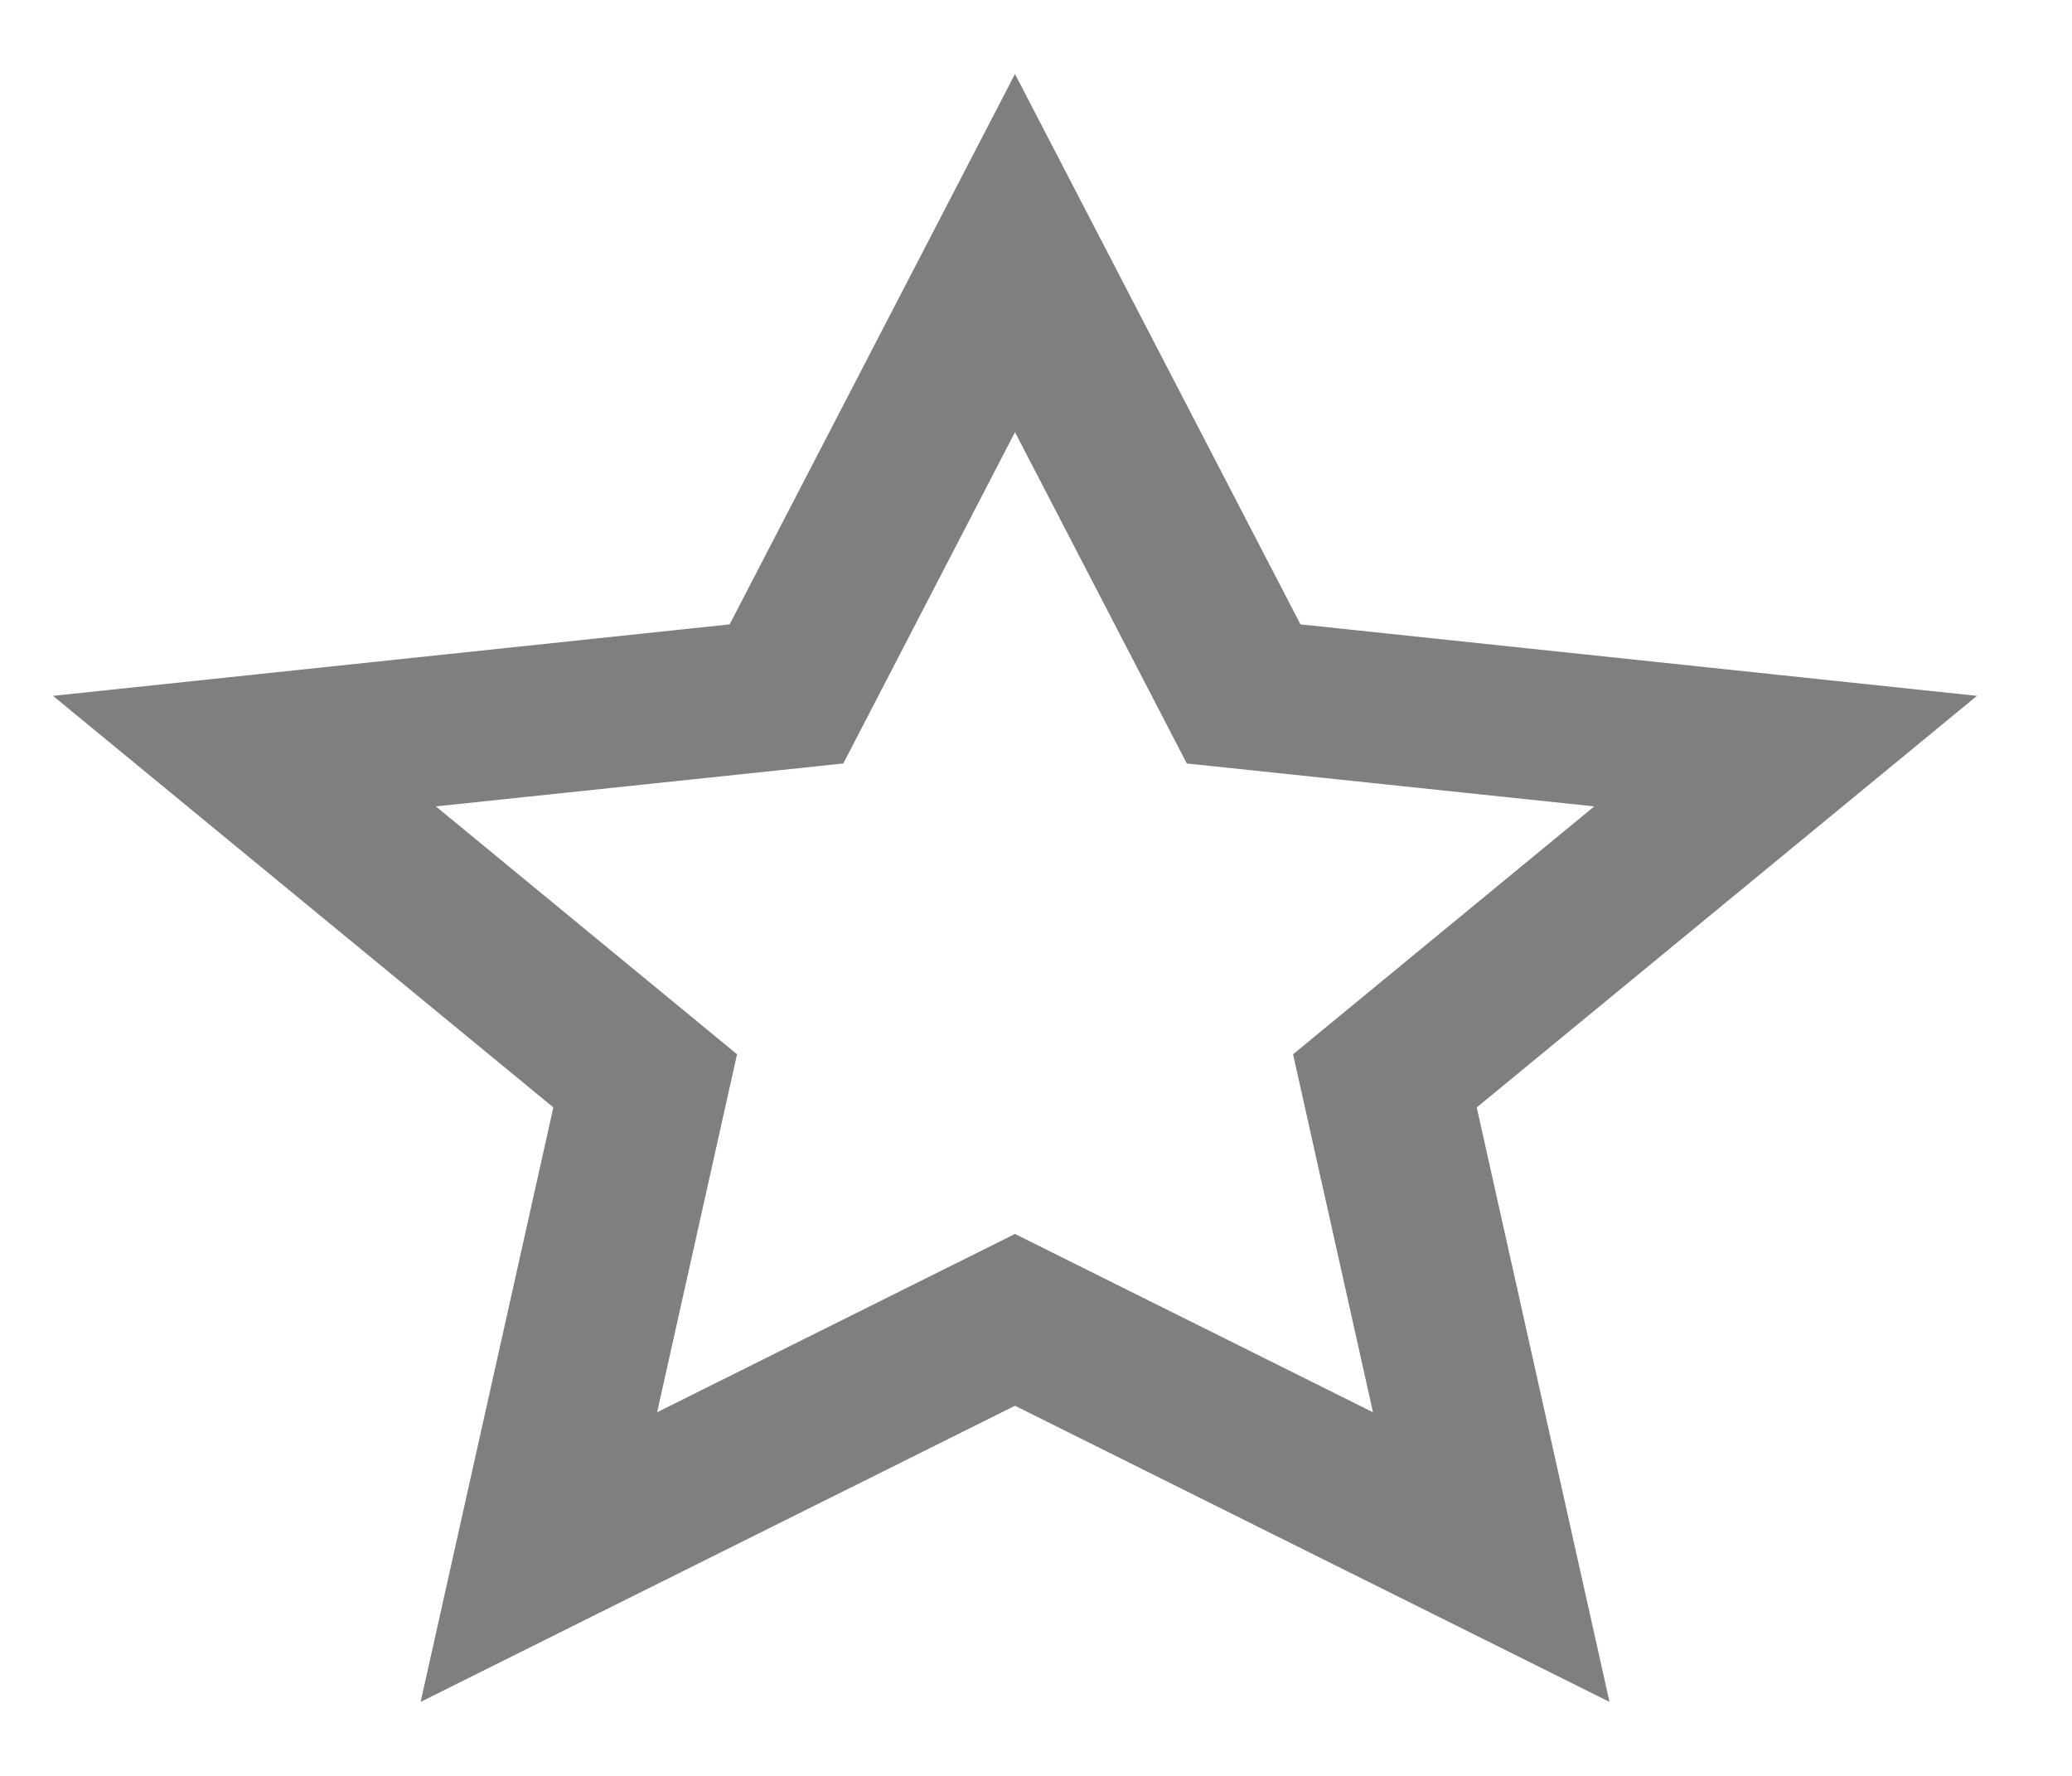
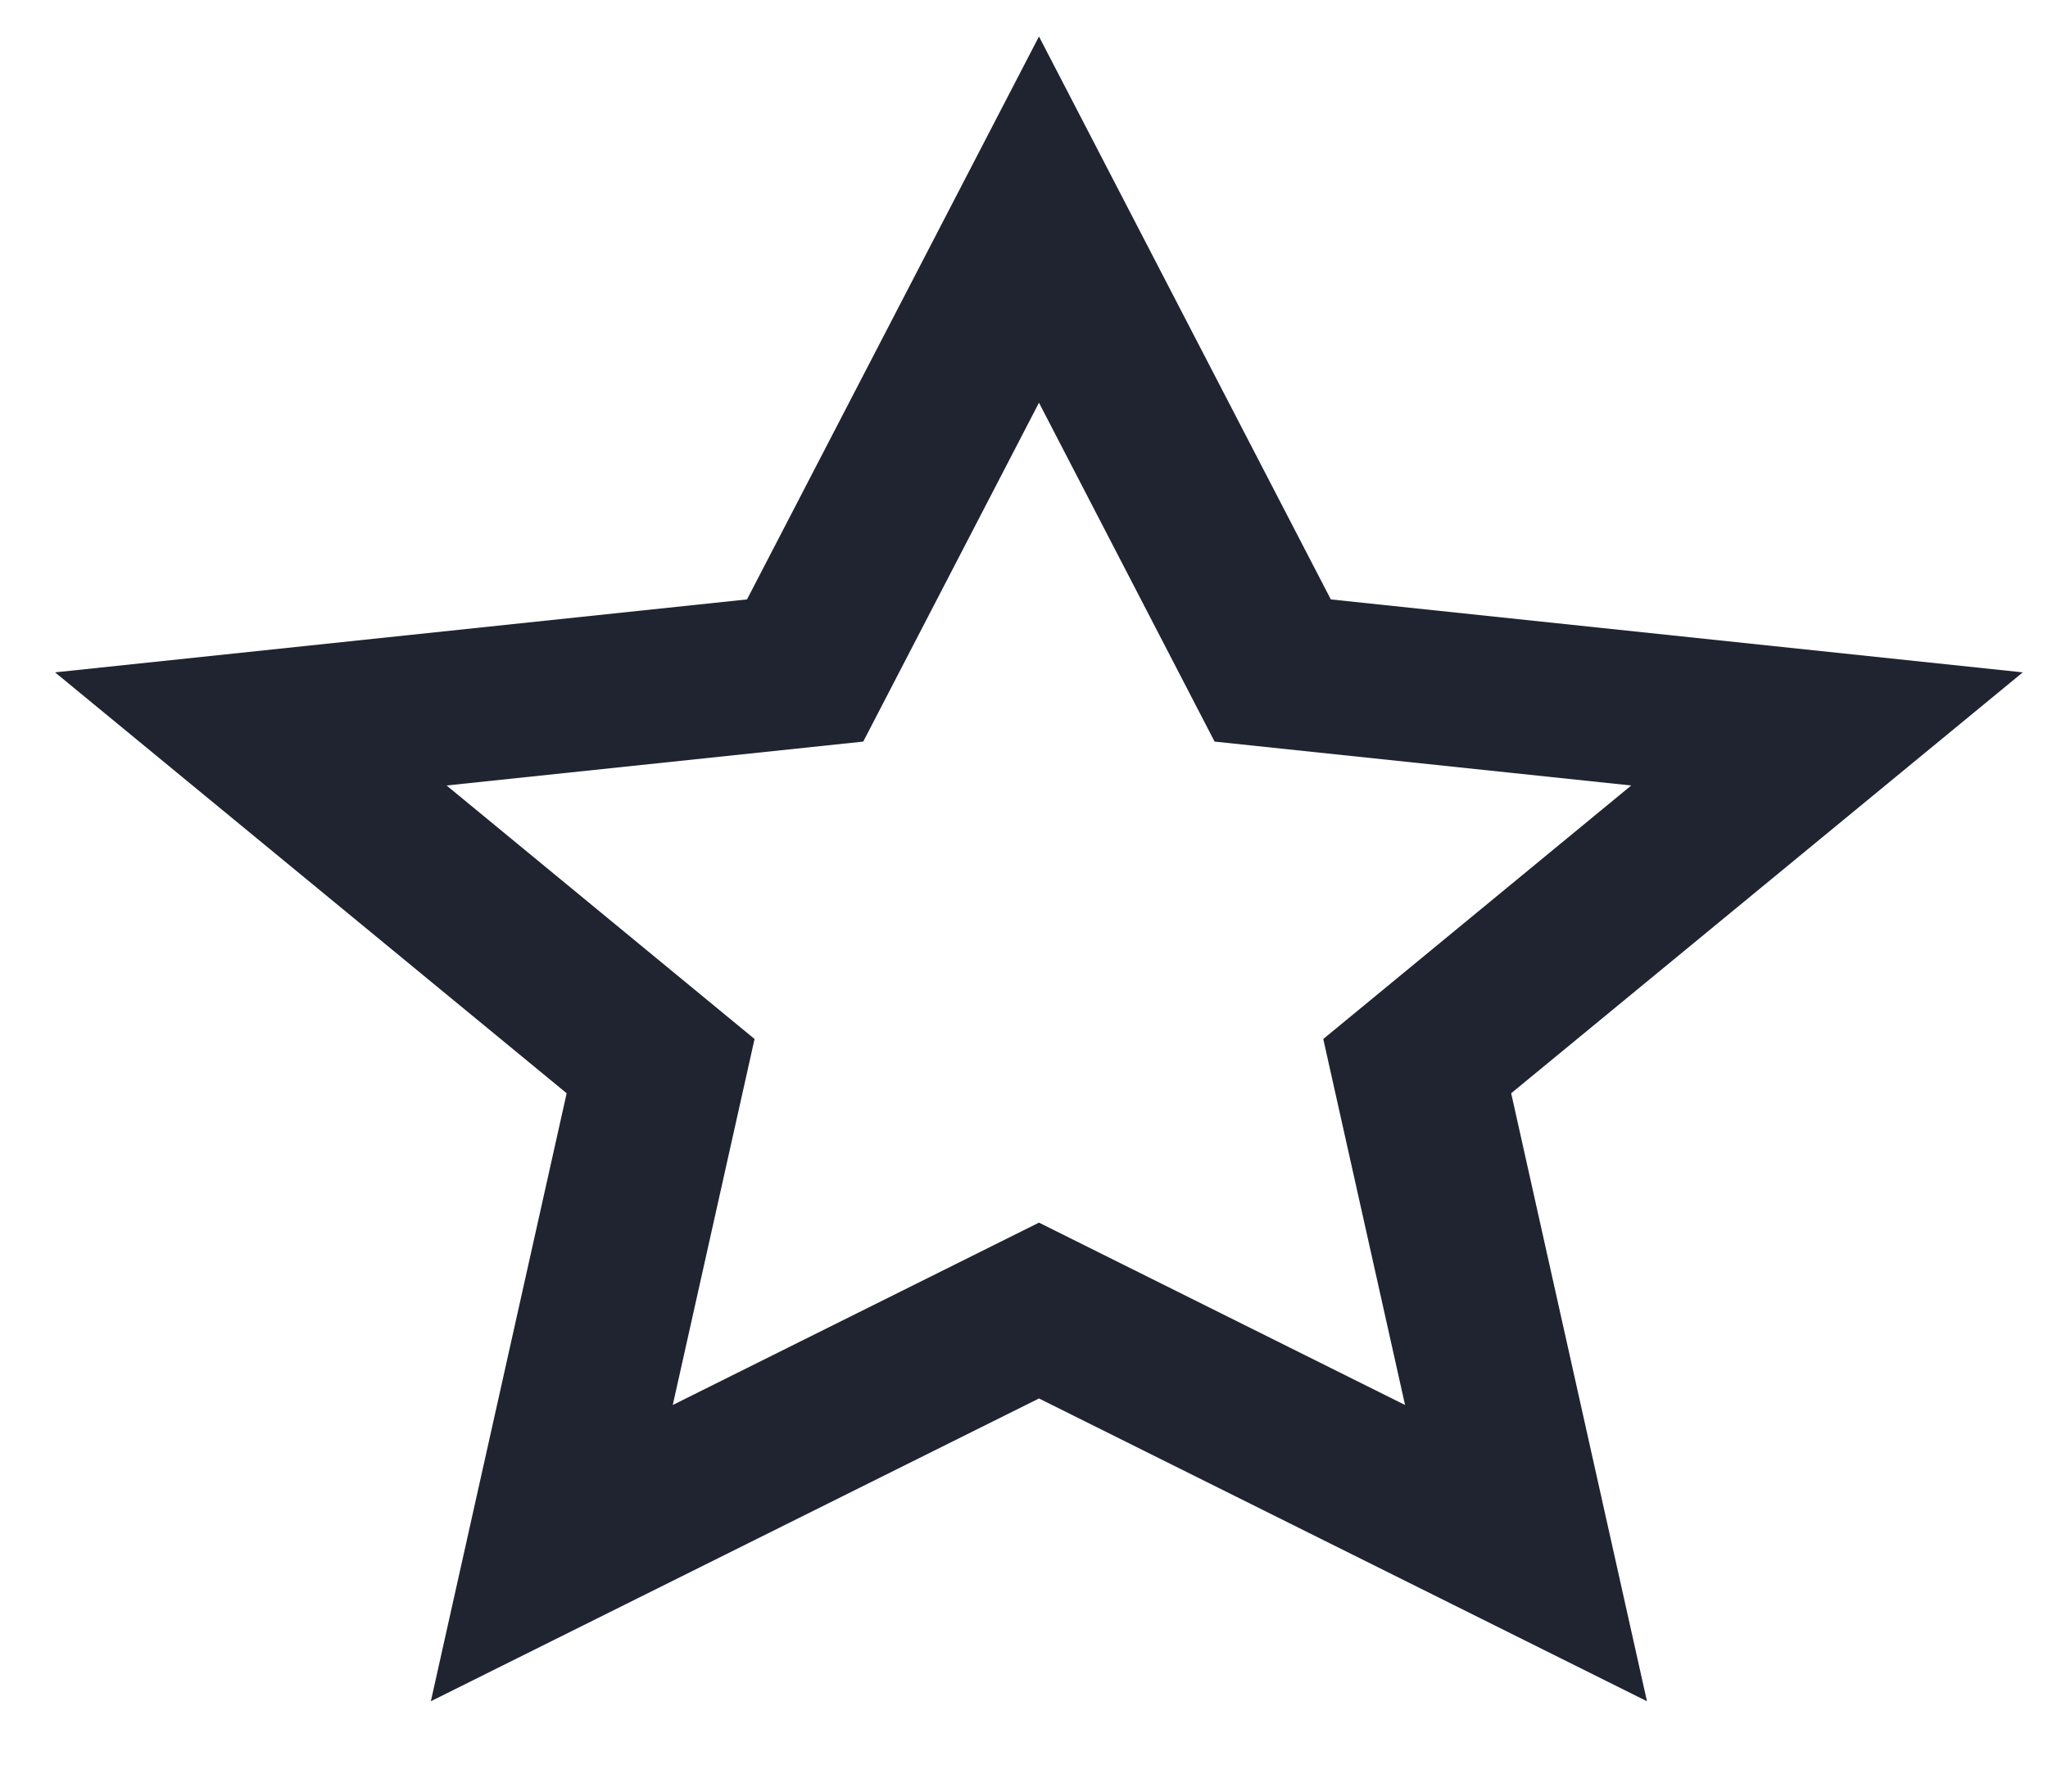
- <svg xmlns="http://www.w3.org/2000/svg" width="14" height="12" viewBox="0 0 14 12" fill="none">
-   <path d="M6.858 9.499L2.842 11.5L3.739 7.483L0.358 4.702L4.93 4.219L6.858 0.5L8.787 4.219L13.358 4.702L9.978 7.483L10.875 11.5L6.858 9.499ZM6.858 8.338L9.277 9.543L8.737 7.124L10.772 5.449L8.019 5.159L6.858 2.92L5.698 5.159L2.945 5.449L4.98 7.124L4.44 9.543L6.858 8.338Z" fill="#7F7F82" />
+ <svg xmlns="http://www.w3.org/2000/svg" width="16" height="14" viewBox="0 0 16 14" fill="none">
+   <path d="M8.117 10.928L3.366 13.294L4.427 8.543L0.43 5.254L5.836 4.684L8.117 0.285L10.397 4.684L15.803 5.254L11.806 8.543L12.867 13.294L8.117 10.928ZM8.117 9.554L10.977 10.979L10.338 8.119L12.744 6.138L9.489 5.795L8.117 3.147L6.744 5.795L3.489 6.138L5.895 8.119L5.256 10.979L8.117 9.554Z" fill="#202431" />
</svg>
